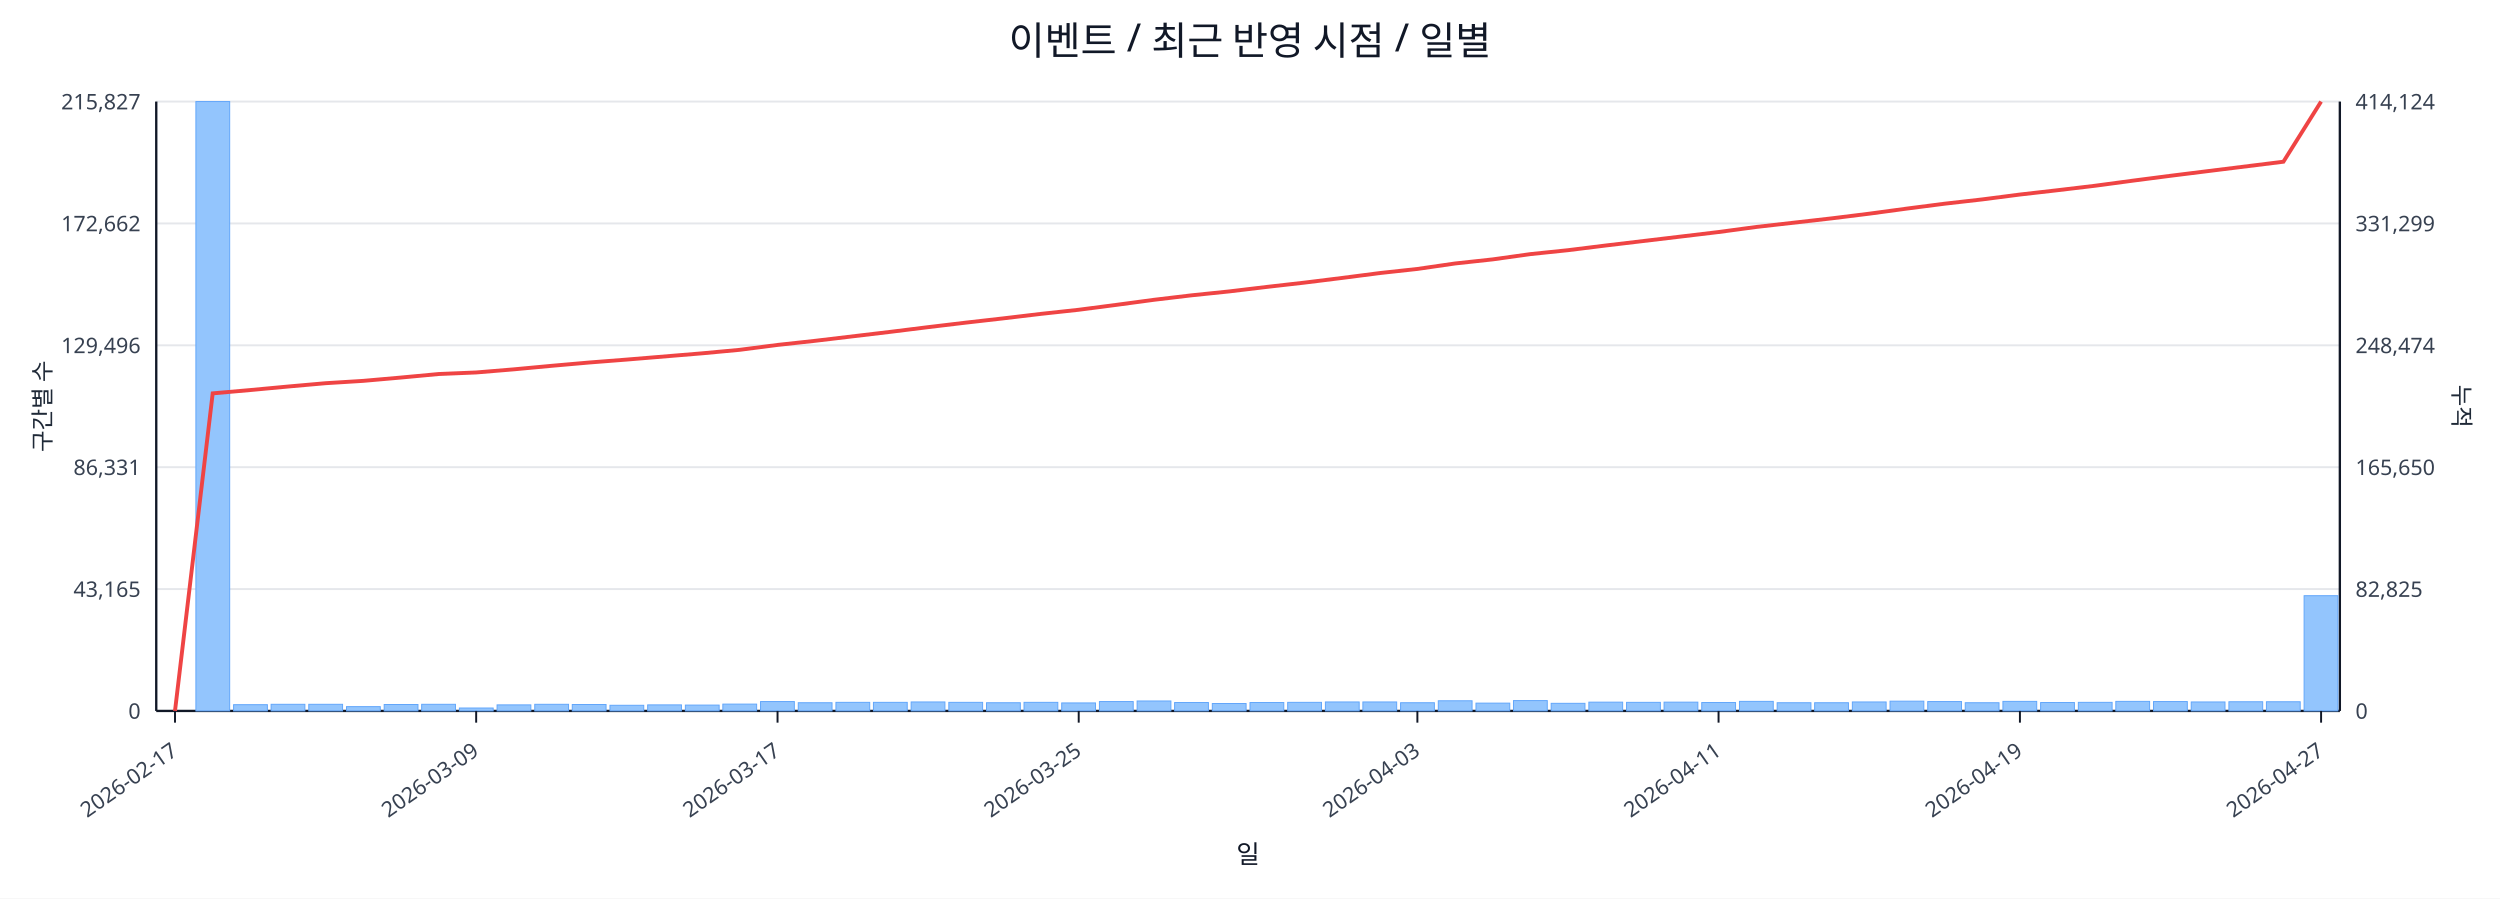
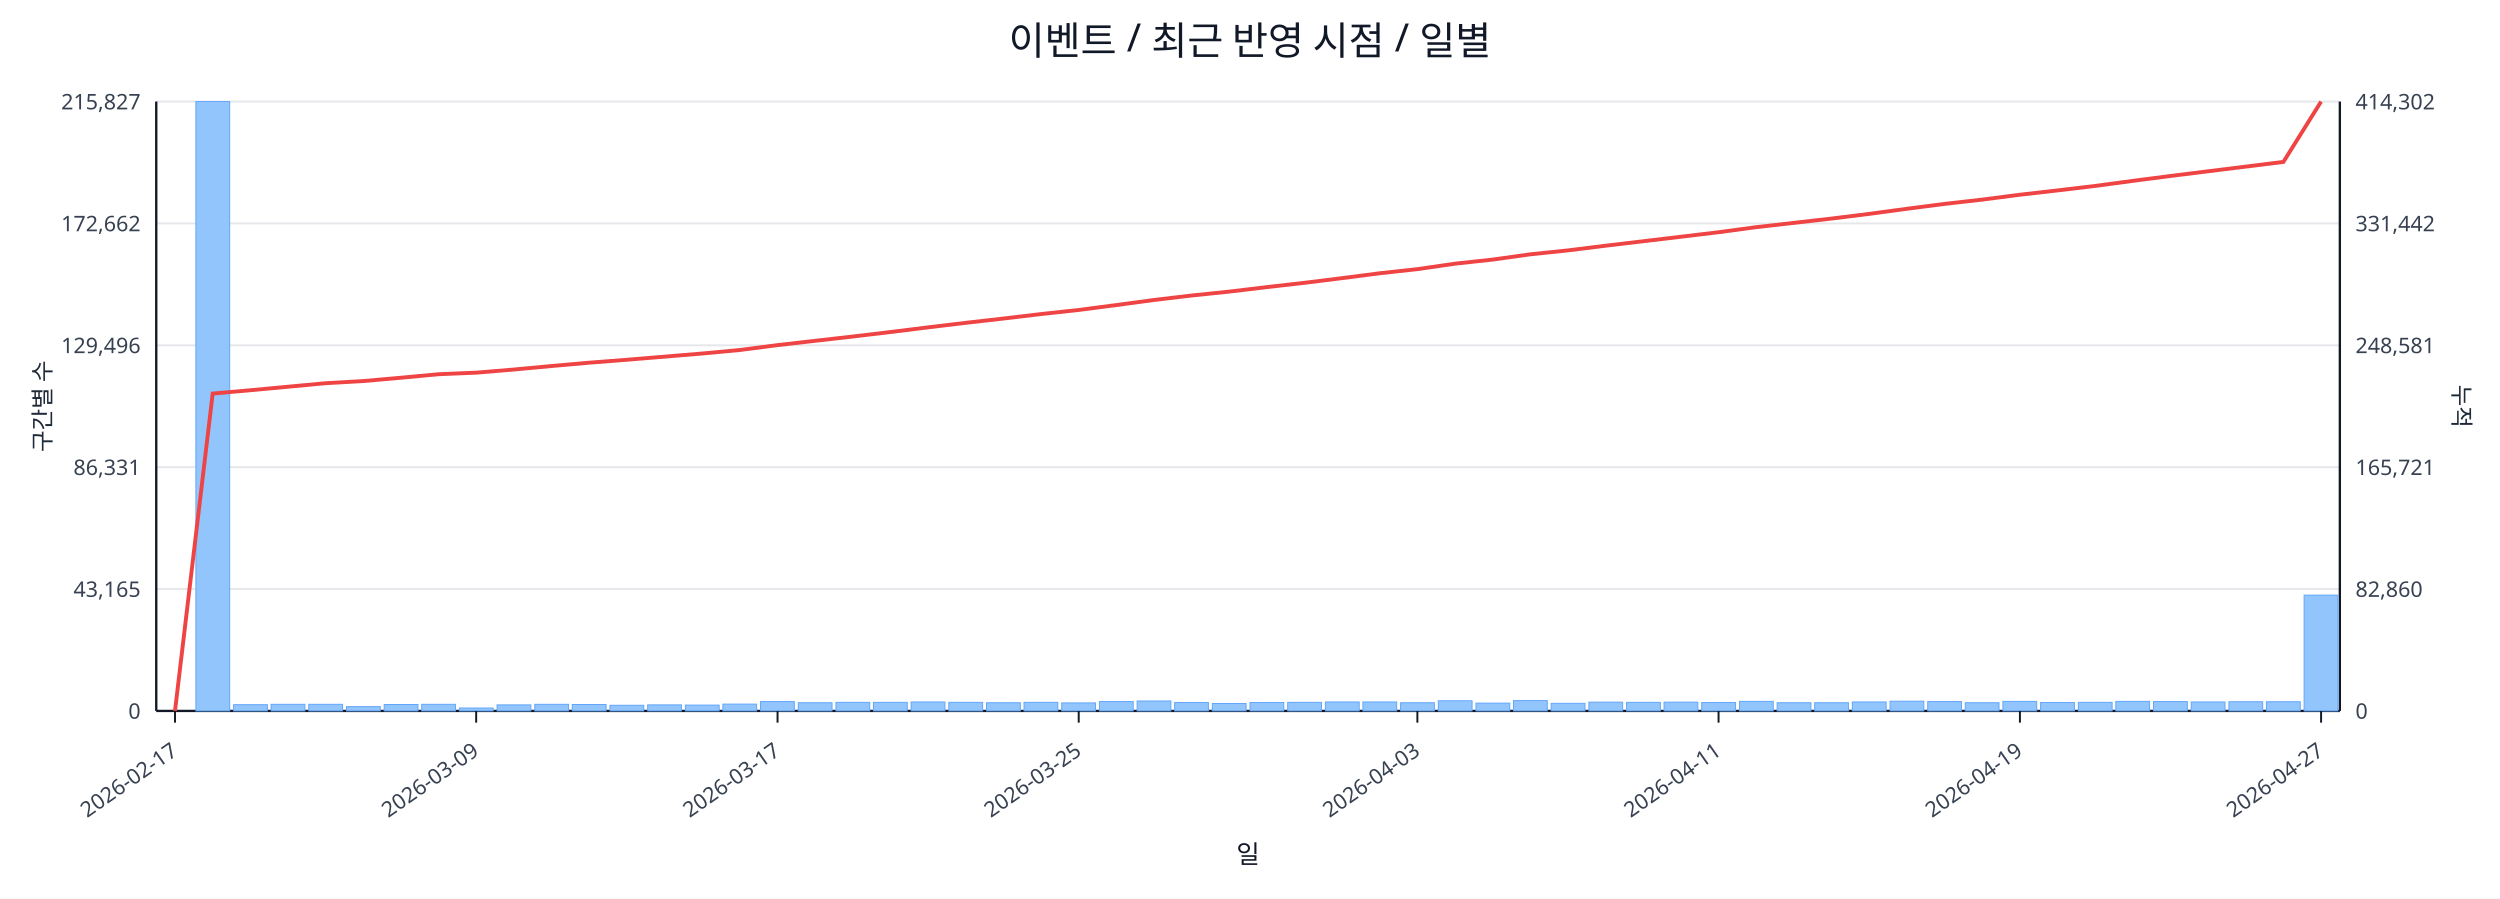
<svg xmlns="http://www.w3.org/2000/svg" width="1280" height="460" viewBox="0 0 1280 460">
  <rect x="0" y="0" width="100%" height="100%" fill="#ffffff" />
  <text x="640.0" y="28" font-size="20" text-anchor="middle" font-family="sans-serif" fill="#111827">이벤트 / 최근 반영 시점 / 일별</text>
  <line x1="80.0" y1="52.0" x2="1198.0" y2="52.0" stroke="#e5e7eb" stroke-width="1" />
  <text x="72.0" y="56.0" font-size="11" text-anchor="end" font-family="sans-serif" fill="#374151">215,827</text>
-   <text x="1206.0" y="56.0" font-size="11" text-anchor="start" font-family="sans-serif" fill="#374151">414,124</text>
+   <text x="1206.0" y="56.0" font-size="11" text-anchor="start" font-family="sans-serif" fill="#374151">414,302</text>
  <line x1="80.0" y1="114.4" x2="1198.0" y2="114.4" stroke="#e5e7eb" stroke-width="1" />
  <text x="72.0" y="118.4" font-size="11" text-anchor="end" font-family="sans-serif" fill="#374151">172,662</text>
-   <text x="1206.0" y="118.4" font-size="11" text-anchor="start" font-family="sans-serif" fill="#374151">331,299</text>
+   <text x="1206.0" y="118.4" font-size="11" text-anchor="start" font-family="sans-serif" fill="#374151">331,442</text>
  <line x1="80.0" y1="176.8" x2="1198.0" y2="176.8" stroke="#e5e7eb" stroke-width="1" />
  <text x="72.0" y="180.8" font-size="11" text-anchor="end" font-family="sans-serif" fill="#374151">129,496</text>
-   <text x="1206.0" y="180.8" font-size="11" text-anchor="start" font-family="sans-serif" fill="#374151">248,474</text>
+   <text x="1206.0" y="180.8" font-size="11" text-anchor="start" font-family="sans-serif" fill="#374151">248,581</text>
  <line x1="80.0" y1="239.2" x2="1198.0" y2="239.2" stroke="#e5e7eb" stroke-width="1" />
  <text x="72.0" y="243.2" font-size="11" text-anchor="end" font-family="sans-serif" fill="#374151">86,331</text>
-   <text x="1206.0" y="243.2" font-size="11" text-anchor="start" font-family="sans-serif" fill="#374151">165,650</text>
+   <text x="1206.0" y="243.2" font-size="11" text-anchor="start" font-family="sans-serif" fill="#374151">165,721</text>
  <line x1="80.0" y1="301.6" x2="1198.0" y2="301.6" stroke="#e5e7eb" stroke-width="1" />
  <text x="72.0" y="305.6" font-size="11" text-anchor="end" font-family="sans-serif" fill="#374151">43,165</text>
-   <text x="1206.0" y="305.6" font-size="11" text-anchor="start" font-family="sans-serif" fill="#374151">82,825</text>
+   <text x="1206.0" y="305.6" font-size="11" text-anchor="start" font-family="sans-serif" fill="#374151">82,860</text>
  <line x1="80.0" y1="364.0" x2="1198.0" y2="364.0" stroke="#e5e7eb" stroke-width="1" />
  <text x="72.0" y="368.0" font-size="11" text-anchor="end" font-family="sans-serif" fill="#374151">0</text>
  <text x="1206.0" y="368.0" font-size="11" text-anchor="start" font-family="sans-serif" fill="#374151">0</text>
  <line x1="80.0" y1="364.0" x2="1198.0" y2="364.0" stroke="#111827" stroke-width="1.2" />
  <line x1="80.0" y1="52.0" x2="80.0" y2="364.0" stroke="#111827" stroke-width="1.2" />
  <line x1="1198.0" y1="52.0" x2="1198.0" y2="364.0" stroke="#111827" stroke-width="1.2" />
  <rect x="81.0" y="364.0" width="17.3" height="0.0" fill="#93c5fd" stroke="#60a5fa" stroke-width="0.5" />
  <rect x="100.3" y="52.0" width="17.3" height="312.0" fill="#93c5fd" stroke="#60a5fa" stroke-width="0.5" />
  <rect x="119.6" y="360.8" width="17.3" height="3.2" fill="#93c5fd" stroke="#60a5fa" stroke-width="0.5" />
  <rect x="138.8" y="360.6" width="17.3" height="3.4" fill="#93c5fd" stroke="#60a5fa" stroke-width="0.5" />
  <rect x="158.1" y="360.6" width="17.3" height="3.4" fill="#93c5fd" stroke="#60a5fa" stroke-width="0.5" />
  <rect x="177.4" y="361.8" width="17.3" height="2.2" fill="#93c5fd" stroke="#60a5fa" stroke-width="0.5" />
  <rect x="196.7" y="360.7" width="17.3" height="3.3" fill="#93c5fd" stroke="#60a5fa" stroke-width="0.5" />
  <rect x="215.9" y="360.6" width="17.3" height="3.4" fill="#93c5fd" stroke="#60a5fa" stroke-width="0.5" />
  <rect x="235.2" y="362.5" width="17.3" height="1.5" fill="#93c5fd" stroke="#60a5fa" stroke-width="0.5" />
  <rect x="254.5" y="360.9" width="17.3" height="3.1" fill="#93c5fd" stroke="#60a5fa" stroke-width="0.5" />
  <rect x="273.8" y="360.6" width="17.3" height="3.4" fill="#93c5fd" stroke="#60a5fa" stroke-width="0.5" />
  <rect x="293.0" y="360.7" width="17.3" height="3.3" fill="#93c5fd" stroke="#60a5fa" stroke-width="0.5" />
  <rect x="312.3" y="361.1" width="17.3" height="2.9" fill="#93c5fd" stroke="#60a5fa" stroke-width="0.5" />
  <rect x="331.6" y="360.9" width="17.3" height="3.1" fill="#93c5fd" stroke="#60a5fa" stroke-width="0.5" />
  <rect x="350.9" y="361.0" width="17.3" height="3.0" fill="#93c5fd" stroke="#60a5fa" stroke-width="0.5" />
  <rect x="370.1" y="360.5" width="17.3" height="3.5" fill="#93c5fd" stroke="#60a5fa" stroke-width="0.5" />
  <rect x="389.4" y="359.2" width="17.3" height="4.8" fill="#93c5fd" stroke="#60a5fa" stroke-width="0.5" />
  <rect x="408.7" y="359.8" width="17.3" height="4.2" fill="#93c5fd" stroke="#60a5fa" stroke-width="0.5" />
  <rect x="428.0" y="359.6" width="17.3" height="4.4" fill="#93c5fd" stroke="#60a5fa" stroke-width="0.5" />
  <rect x="447.2" y="359.6" width="17.3" height="4.4" fill="#93c5fd" stroke="#60a5fa" stroke-width="0.5" />
  <rect x="466.5" y="359.4" width="17.3" height="4.6" fill="#93c5fd" stroke="#60a5fa" stroke-width="0.5" />
  <rect x="485.8" y="359.6" width="17.3" height="4.4" fill="#93c5fd" stroke="#60a5fa" stroke-width="0.5" />
  <rect x="505.1" y="359.8" width="17.3" height="4.2" fill="#93c5fd" stroke="#60a5fa" stroke-width="0.5" />
  <rect x="524.3" y="359.6" width="17.3" height="4.4" fill="#93c5fd" stroke="#60a5fa" stroke-width="0.5" />
  <rect x="543.6" y="359.9" width="17.3" height="4.1" fill="#93c5fd" stroke="#60a5fa" stroke-width="0.5" />
  <rect x="562.9" y="359.2" width="17.3" height="4.8" fill="#93c5fd" stroke="#60a5fa" stroke-width="0.5" />
  <rect x="582.2" y="358.9" width="17.3" height="5.1" fill="#93c5fd" stroke="#60a5fa" stroke-width="0.5" />
  <rect x="601.4" y="359.7" width="17.3" height="4.3" fill="#93c5fd" stroke="#60a5fa" stroke-width="0.5" />
  <rect x="620.7" y="360.2" width="17.3" height="3.8" fill="#93c5fd" stroke="#60a5fa" stroke-width="0.5" />
  <rect x="640.0" y="359.7" width="17.3" height="4.3" fill="#93c5fd" stroke="#60a5fa" stroke-width="0.5" />
  <rect x="659.3" y="359.6" width="17.3" height="4.4" fill="#93c5fd" stroke="#60a5fa" stroke-width="0.5" />
  <rect x="678.6" y="359.4" width="17.3" height="4.6" fill="#93c5fd" stroke="#60a5fa" stroke-width="0.5" />
  <rect x="697.8" y="359.4" width="17.3" height="4.6" fill="#93c5fd" stroke="#60a5fa" stroke-width="0.5" />
  <rect x="717.1" y="359.8" width="17.3" height="4.2" fill="#93c5fd" stroke="#60a5fa" stroke-width="0.5" />
  <rect x="736.4" y="358.8" width="17.3" height="5.2" fill="#93c5fd" stroke="#60a5fa" stroke-width="0.5" />
  <rect x="755.7" y="360.0" width="17.3" height="4.0" fill="#93c5fd" stroke="#60a5fa" stroke-width="0.5" />
  <rect x="774.9" y="358.7" width="17.3" height="5.3" fill="#93c5fd" stroke="#60a5fa" stroke-width="0.5" />
  <rect x="794.2" y="360.1" width="17.3" height="3.9" fill="#93c5fd" stroke="#60a5fa" stroke-width="0.5" />
  <rect x="813.5" y="359.5" width="17.3" height="4.5" fill="#93c5fd" stroke="#60a5fa" stroke-width="0.5" />
  <rect x="832.8" y="359.6" width="17.3" height="4.4" fill="#93c5fd" stroke="#60a5fa" stroke-width="0.5" />
  <rect x="852.0" y="359.5" width="17.3" height="4.5" fill="#93c5fd" stroke="#60a5fa" stroke-width="0.5" />
  <rect x="871.3" y="359.7" width="17.3" height="4.3" fill="#93c5fd" stroke="#60a5fa" stroke-width="0.5" />
  <rect x="890.6" y="359.1" width="17.3" height="4.9" fill="#93c5fd" stroke="#60a5fa" stroke-width="0.5" />
  <rect x="909.9" y="359.8" width="17.3" height="4.2" fill="#93c5fd" stroke="#60a5fa" stroke-width="0.5" />
  <rect x="929.1" y="359.8" width="17.3" height="4.2" fill="#93c5fd" stroke="#60a5fa" stroke-width="0.5" />
  <rect x="948.4" y="359.4" width="17.3" height="4.6" fill="#93c5fd" stroke="#60a5fa" stroke-width="0.5" />
  <rect x="967.7" y="359.0" width="17.3" height="5.0" fill="#93c5fd" stroke="#60a5fa" stroke-width="0.5" />
  <rect x="987.0" y="359.2" width="17.3" height="4.8" fill="#93c5fd" stroke="#60a5fa" stroke-width="0.5" />
  <rect x="1006.2" y="359.8" width="17.3" height="4.2" fill="#93c5fd" stroke="#60a5fa" stroke-width="0.5" />
  <rect x="1025.5" y="359.1" width="17.3" height="4.9" fill="#93c5fd" stroke="#60a5fa" stroke-width="0.5" />
  <rect x="1044.8" y="359.7" width="17.3" height="4.3" fill="#93c5fd" stroke="#60a5fa" stroke-width="0.5" />
  <rect x="1064.1" y="359.6" width="17.3" height="4.4" fill="#93c5fd" stroke="#60a5fa" stroke-width="0.5" />
  <rect x="1083.3" y="359.1" width="17.3" height="4.9" fill="#93c5fd" stroke="#60a5fa" stroke-width="0.5" />
  <rect x="1102.6" y="359.2" width="17.3" height="4.8" fill="#93c5fd" stroke="#60a5fa" stroke-width="0.5" />
  <rect x="1121.9" y="359.4" width="17.3" height="4.6" fill="#93c5fd" stroke="#60a5fa" stroke-width="0.5" />
  <rect x="1141.2" y="359.3" width="17.3" height="4.7" fill="#93c5fd" stroke="#60a5fa" stroke-width="0.5" />
  <rect x="1160.4" y="359.3" width="17.3" height="4.7" fill="#93c5fd" stroke="#60a5fa" stroke-width="0.5" />
-   <rect x="1179.7" y="305.0" width="17.3" height="59.0" fill="#93c5fd" stroke="#60a5fa" stroke-width="0.5" />
-   <polyline fill="none" stroke="#ef4444" stroke-width="2" points="89.6,364.0 108.9,201.4 128.2,199.7 147.5,197.9 166.7,196.2 186.0,195.0 205.3,193.3 224.6,191.5 243.8,190.7 263.1,189.1 282.4,187.3 301.7,185.6 320.9,184.1 340.2,182.5 359.5,180.9 378.8,179.1 398.1,176.6 417.3,174.5 436.6,172.2 455.9,169.9 475.2,167.5 494.4,165.2 513.7,163.0 533.0,160.7 552.3,158.6 571.5,156.1 590.8,153.5 610.1,151.2 629.4,149.2 648.6,146.9 667.9,144.7 687.2,142.3 706.5,139.8 725.7,137.7 745.0,134.9 764.3,132.8 783.6,130.1 802.8,128.1 822.1,125.7 841.4,123.4 860.7,121.1 879.9,118.8 899.2,116.2 918.5,114.0 937.8,111.8 957.1,109.4 976.3,106.8 995.6,104.3 1014.9,102.1 1034.2,99.6 1053.4,97.4 1072.7,95.1 1092.0,92.5 1111.3,90.0 1130.5,87.6 1149.8,85.2 1169.1,82.8 1188.4,52.0" />
+   <rect x="1179.7" y="304.7" width="17.3" height="59.3" fill="#93c5fd" stroke="#60a5fa" stroke-width="0.5" />
+   <polyline fill="none" stroke="#ef4444" stroke-width="2" points="89.6,364.0 108.9,201.5 128.2,199.8 147.5,198.0 166.7,196.2 186.0,195.1 205.3,193.4 224.6,191.6 243.8,190.8 263.1,189.2 282.4,187.4 301.7,185.7 320.9,184.2 340.2,182.6 359.5,181.0 378.8,179.2 398.1,176.7 417.3,174.5 436.6,172.3 455.9,170.0 475.2,167.6 494.4,165.3 513.7,163.1 533.0,160.8 552.3,158.7 571.5,156.2 590.8,153.6 610.1,151.3 629.4,149.3 648.6,147.0 667.9,144.8 687.2,142.4 706.5,139.9 725.7,137.8 745.0,135.0 764.3,132.9 783.6,130.2 802.8,128.2 822.1,125.8 841.4,123.5 860.7,121.2 879.9,118.9 899.2,116.3 918.5,114.1 937.8,111.9 957.1,109.5 976.3,106.9 995.6,104.4 1014.9,102.2 1034.2,99.7 1053.4,97.5 1072.7,95.2 1092.0,92.6 1111.3,90.1 1130.5,87.7 1149.8,85.3 1169.1,82.9 1188.4,52.0" />
  <line x1="89.6" y1="364.0" x2="89.6" y2="370.0" stroke="#111827" stroke-width="1" />
  <text x="91.6" y="386.0" font-size="11" text-anchor="end" transform="rotate(-35 91.6 386.0)" font-family="sans-serif" fill="#374151">2026-02-17</text>
  <line x1="243.8" y1="364.0" x2="243.8" y2="370.0" stroke="#111827" stroke-width="1" />
  <text x="245.8" y="386.0" font-size="11" text-anchor="end" transform="rotate(-35 245.8 386.0)" font-family="sans-serif" fill="#374151">2026-03-09</text>
  <line x1="398.1" y1="364.0" x2="398.1" y2="370.0" stroke="#111827" stroke-width="1" />
  <text x="400.1" y="386.0" font-size="11" text-anchor="end" transform="rotate(-35 400.1 386.0)" font-family="sans-serif" fill="#374151">2026-03-17</text>
  <line x1="552.3" y1="364.0" x2="552.3" y2="370.0" stroke="#111827" stroke-width="1" />
  <text x="554.3" y="386.0" font-size="11" text-anchor="end" transform="rotate(-35 554.3 386.0)" font-family="sans-serif" fill="#374151">2026-03-25</text>
  <line x1="725.7" y1="364.0" x2="725.7" y2="370.0" stroke="#111827" stroke-width="1" />
  <text x="727.7" y="386.0" font-size="11" text-anchor="end" transform="rotate(-35 727.7 386.0)" font-family="sans-serif" fill="#374151">2026-04-03</text>
  <line x1="879.9" y1="364.0" x2="879.9" y2="370.0" stroke="#111827" stroke-width="1" />
  <text x="881.9" y="386.0" font-size="11" text-anchor="end" transform="rotate(-35 881.9 386.0)" font-family="sans-serif" fill="#374151">2026-04-11</text>
  <line x1="1034.2" y1="364.0" x2="1034.2" y2="370.0" stroke="#111827" stroke-width="1" />
  <text x="1036.2" y="386.0" font-size="11" text-anchor="end" transform="rotate(-35 1036.2 386.0)" font-family="sans-serif" fill="#374151">2026-04-19</text>
  <line x1="1188.4" y1="364.0" x2="1188.4" y2="370.0" stroke="#111827" stroke-width="1" />
  <text x="1190.4" y="386.0" font-size="11" text-anchor="end" transform="rotate(-35 1190.4 386.0)" font-family="sans-serif" fill="#374151">2026-04-27</text>
  <text x="26" y="208.0" font-size="12" transform="rotate(-90 26 208.0)" text-anchor="middle" font-family="sans-serif" fill="#1f2937">구간별 수</text>
  <text x="1256.0" y="208.0" font-size="12" transform="rotate(90 1256.0 208.0)" text-anchor="middle" font-family="sans-serif" fill="#1f2937">누적</text>
  <text x="639.0" y="442.0" font-size="13" text-anchor="middle" font-family="sans-serif" fill="#111827">일</text>
</svg>
